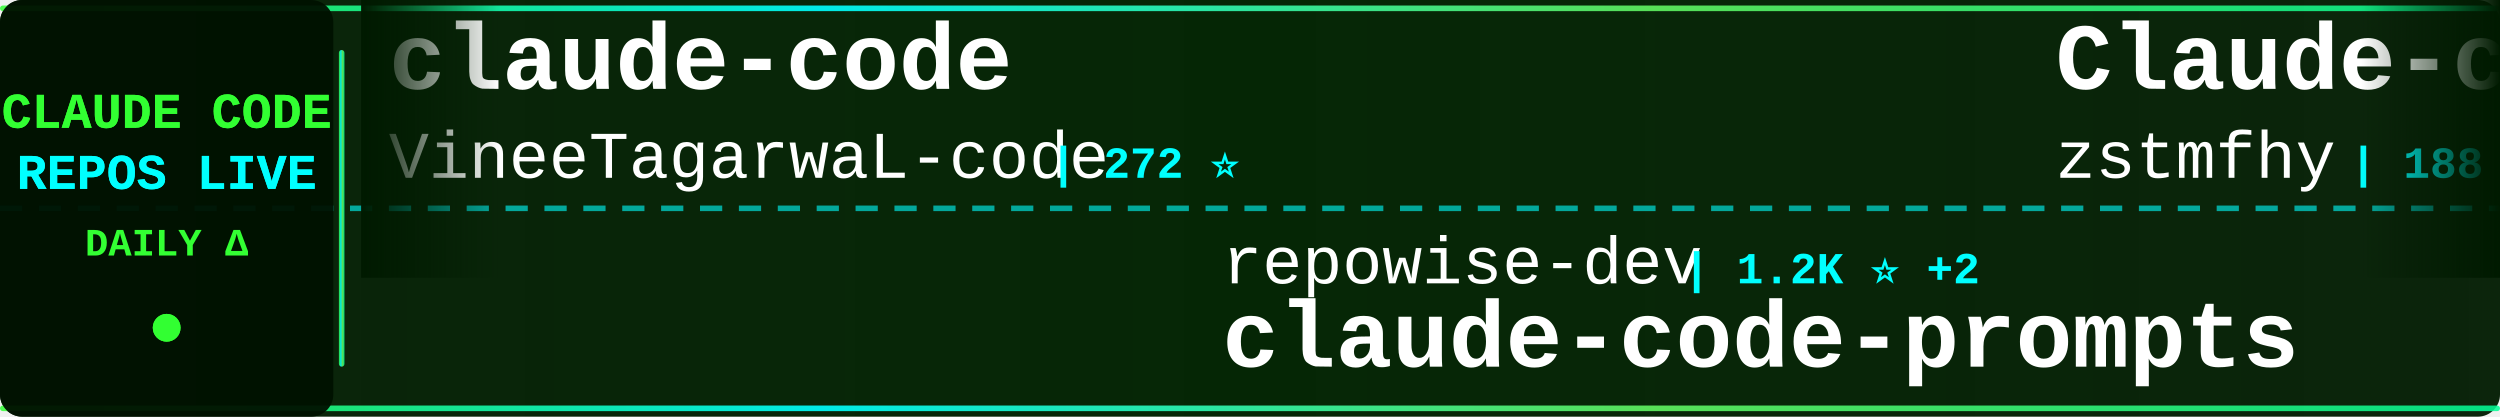
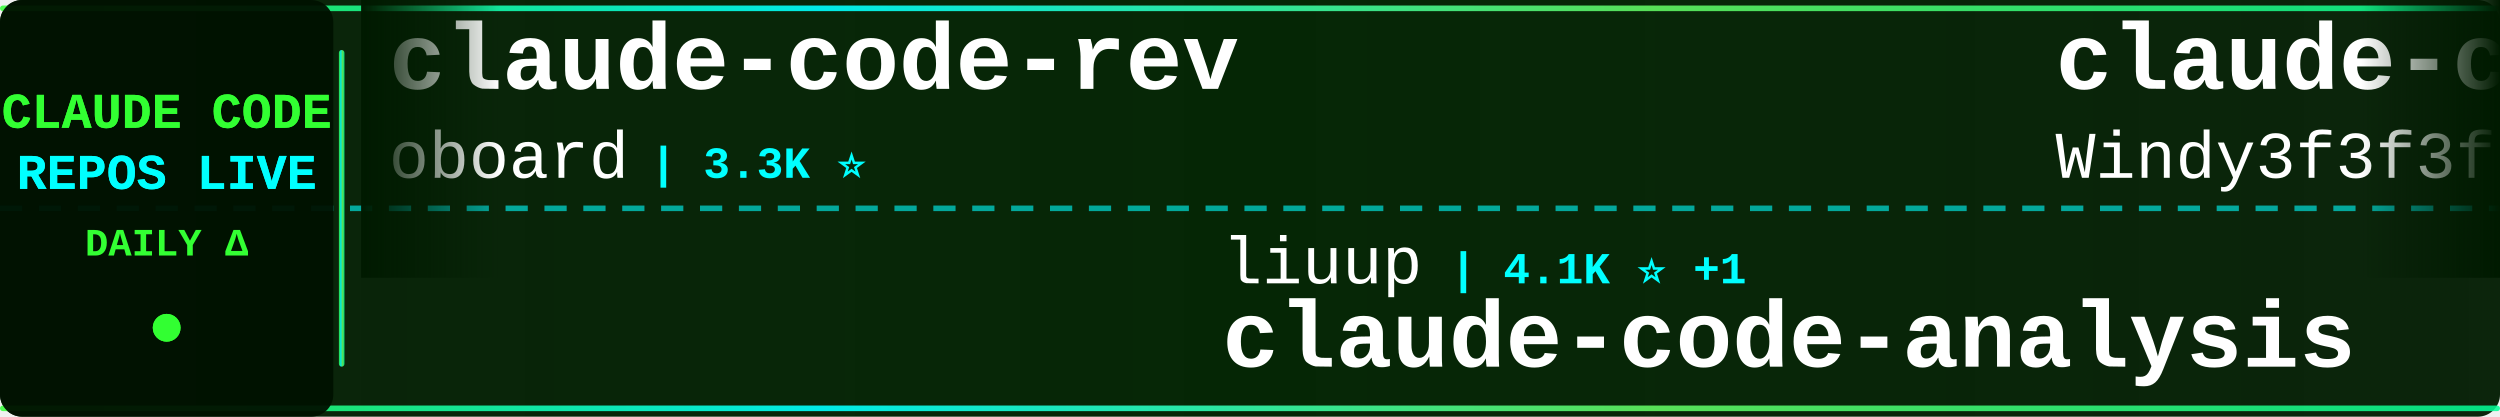
<svg xmlns="http://www.w3.org/2000/svg" width="900" height="150">
  <defs>
    <linearGradient id="tickerBg" x1="0%" y1="0%" x2="100%" y2="0%">
      <stop offset="0%" style="stop-color:#001a00;stop-opacity:0.95" />
      <stop offset="50%" style="stop-color:#002200;stop-opacity:0.98" />
      <stop offset="100%" style="stop-color:#001a00;stop-opacity:0.95" />
    </linearGradient>
    <linearGradient id="borderGrad" x1="0%" y1="0%" x2="100%" y2="0%">
      <stop offset="0%" style="stop-color:#33ff33;stop-opacity:0.85">
        <animate attributeName="stop-opacity" values="0.85;1;0.85" dur="2s" repeatCount="indefinite" />
      </stop>
      <stop offset="33%" style="stop-color:#00ffff;stop-opacity:0.9">
        <animate attributeName="stop-opacity" values="0.9;1;0.9" dur="2.2s" repeatCount="indefinite" />
      </stop>
      <stop offset="66%" style="stop-color:#66ff66;stop-opacity:0.85">
        <animate attributeName="stop-opacity" values="0.85;1;0.85" dur="1.8s" repeatCount="indefinite" />
      </stop>
      <stop offset="100%" style="stop-color:#00ff99;stop-opacity:0.85">
        <animate attributeName="stop-opacity" values="0.85;1;0.85" dur="2s" repeatCount="indefinite" />
      </stop>
    </linearGradient>
    <filter id="textGlow">
      <feGaussianBlur stdDeviation="0.1" result="coloredBlur" />
      <feMerge>
        <feMergeNode in="coloredBlur" />
        <feMergeNode in="SourceGraphic" />
      </feMerge>
    </filter>
    <filter id="metricGlow">
      <feGaussianBlur stdDeviation="0.2" result="coloredBlur" />
      <feMerge>
        <feMergeNode in="coloredBlur" />
        <feMergeNode in="SourceGraphic" />
      </feMerge>
    </filter>
    <linearGradient id="leftFade" x1="0%" y1="0%" x2="100%" y2="0%">
      <stop offset="0%" style="stop-color:#001a00;stop-opacity:1" />
      <stop offset="100%" style="stop-color:#001a00;stop-opacity:0" />
    </linearGradient>
    <linearGradient id="rightFade" x1="0%" y1="0%" x2="100%" y2="0%">
      <stop offset="0%" style="stop-color:#001a00;stop-opacity:0" />
      <stop offset="100%" style="stop-color:#001a00;stop-opacity:1" />
    </linearGradient>
  </defs>
  <rect width="900" height="150" fill="url(#tickerBg)" rx="8" />
  <rect x="0" y="2" width="900" height="2" fill="url(#borderGrad)" rx="1" />
  <rect x="0" y="146" width="900" height="2" fill="url(#borderGrad)" rx="1" />
  <line x1="0" y1="75" x2="900" y2="75" stroke="#00ffff" stroke-width="2" stroke-dasharray="8 6" opacity="0.6" />
  <rect x="0" y="0" width="120" height="150" fill="#001100" opacity="0.95" rx="8" />
  <text x="60" y="46" font-family="'Courier New', monospace" font-size="18" font-weight="bold" fill="#33ff33" text-anchor="middle" filter="url(#textGlow)">
    CLAUDE CODE
  </text>
  <text x="60" y="68" font-family="'Courier New', monospace" font-size="18" font-weight="bold" fill="#00ffff" text-anchor="middle" filter="url(#textGlow)">
    REPOS LIVE
  </text>
  <text x="60" y="92" font-family="'Courier New', monospace" font-size="14" font-weight="bold" fill="#33ff33" text-anchor="middle">
    DAILY Δ
  </text>
  <circle cx="60" cy="118" r="5" fill="#33ff33" filter="url(#metricGlow)">
    <animate attributeName="r" values="4;6;4" dur="1.5s" repeatCount="indefinite" />
    <animate attributeName="opacity" values="0.6;1;0.6" dur="1.5s" repeatCount="indefinite" />
  </circle>
  <rect x="122" y="18" width="2" height="114" fill="url(#borderGrad)" rx="1" />
  <clipPath id="tickerClip">
    <rect x="130" y="0" width="770" height="150" />
  </clipPath>
  <g clip-path="url(#tickerClip)">
    <g id="tickerItems">
      <animateTransform attributeName="transform" attributeType="XML" type="translate" from="0 0" to="-3000 0" dur="54s" repeatCount="indefinite" />
      <g transform="translate(0, 0)">
-         <text x="140" y="32" font-family="'Courier New', monospace" font-size="34" font-weight="bold" fill="#ffffff">claude-code</text>
-         <text x="140" y="64" font-family="'Courier New', monospace" font-size="24" font-weight="normal" fill="#ffffff" opacity="1.0">VineeTagarwaL-code</text>
-         <text x="378" y="64" font-family="'Courier New', monospace" font-size="16" font-weight="bold" fill="#00ffff"> | 272 ⭐</text>
+         <text x="140" y="32" font-family="'Courier New', monospace" font-size="34" font-weight="bold" fill="#ffffff">claude-code-rev</text>
+         <text x="140" y="64" font-family="'Courier New', monospace" font-size="24" font-weight="normal" fill="#ffffff" opacity="1.0">oboard</text>
+         <text x="234" y="64" font-family="'Courier New', monospace" font-size="16" font-weight="bold" fill="#00ffff"> | 3.3K ⭐</text>
      </g>
      <g transform="translate(300, 0)">
-         <text x="140" y="102" font-family="'Courier New', monospace" font-size="24" font-weight="normal" fill="#ffffff" opacity="1.0">repowise-dev</text>
-         <text x="306" y="102" font-family="'Courier New', monospace" font-size="16" font-weight="bold" fill="#00ffff"> | 1.2K ⭐ +2</text>
-         <text x="140" y="132" font-family="'Courier New', monospace" font-size="34" font-weight="bold" fill="#ffffff">claude-code-prompts</text>
+         <text x="140" y="102" font-family="'Courier New', monospace" font-size="24" font-weight="normal" fill="#ffffff" opacity="1.0">liuup</text>
+         <text x="222" y="102" font-family="'Courier New', monospace" font-size="16" font-weight="bold" fill="#00ffff"> | 4.1K ⭐ +1</text>
+         <text x="140" y="132" font-family="'Courier New', monospace" font-size="34" font-weight="bold" fill="#ffffff">claude-code-analysis</text>
      </g>
      <g transform="translate(600, 0)">
-         <text x="140" y="32" font-family="'Courier New', monospace" font-size="34" font-weight="bold" fill="#ffffff">Claude-code</text>
-         <text x="140" y="64" font-family="'Courier New', monospace" font-size="24" font-weight="normal" fill="#ffffff" opacity="1.0">zstmfhy</text>
-         <text x="246" y="64" font-family="'Courier New', monospace" font-size="16" font-weight="bold" fill="#00ffff"> | 188 ⭐</text>
+         <text x="140" y="32" font-family="'Courier New', monospace" font-size="34" font-weight="bold" fill="#ffffff">claude-code-from-scratch</text>
+         <text x="140" y="64" font-family="'Courier New', monospace" font-size="24" font-weight="normal" fill="#ffffff" opacity="1.0">Windy3f3f3f3f</text>
+         <text x="318" y="64" font-family="'Courier New', monospace" font-size="16" font-weight="bold" fill="#00ffff"> | 2.8K ⭐ +1</text>
      </g>
      <g transform="translate(900, 0)">
-         <text x="140" y="102" font-family="'Courier New', monospace" font-size="24" font-weight="normal" fill="#ffffff" opacity="1.0">fazxes</text>
-         <text x="234" y="102" font-family="'Courier New', monospace" font-size="16" font-weight="bold" fill="#00ffff"> | 247 ⭐</text>
-         <text x="140" y="132" font-family="'Courier New', monospace" font-size="34" font-weight="bold" fill="#ffffff">Claude-code</text>
+         <text x="140" y="102" font-family="'Courier New', monospace" font-size="24" font-weight="normal" fill="#ffffff" opacity="1.0">anthropics</text>
+         <text x="282" y="102" font-family="'Courier New', monospace" font-size="16" font-weight="bold" fill="#00ffff"> | 6.8K ⭐ +22</text>
+         <text x="140" y="132" font-family="'Courier New', monospace" font-size="34" font-weight="bold" fill="#ffffff">claude-code-security-rev...</text>
      </g>
      <g transform="translate(1200, 0)">
        <text x="140" y="32" font-family="'Courier New', monospace" font-size="34" font-weight="bold" fill="#ffffff">claude-code</text>
-         <text x="140" y="64" font-family="'Courier New', monospace" font-size="24" font-weight="normal" fill="#ffffff" opacity="1.0">Onewon</text>
-         <text x="234" y="64" font-family="'Courier New', monospace" font-size="16" font-weight="bold" fill="#00ffff"> | 182 ⭐ +1</text>
+         <text x="140" y="64" font-family="'Courier New', monospace" font-size="24" font-weight="normal" fill="#ffffff" opacity="1.0">Tinkeringg-Lab</text>
+         <text x="330" y="64" font-family="'Courier New', monospace" font-size="16" font-weight="bold" fill="#00ffff"> | 216 ⭐</text>
      </g>
      <g transform="translate(1500, 0)">
-         <text x="140" y="102" font-family="'Courier New', monospace" font-size="24" font-weight="normal" fill="#ffffff" opacity="1.0">feiskyer</text>
-         <text x="258" y="102" font-family="'Courier New', monospace" font-size="16" font-weight="bold" fill="#00ffff"> | 1.7K ⭐</text>
-         <text x="140" y="132" font-family="'Courier New', monospace" font-size="34" font-weight="bold" fill="#ffffff">claude-code-settings</text>
+         <text x="140" y="102" font-family="'Courier New', monospace" font-size="24" font-weight="normal" fill="#ffffff" opacity="1.0">zstmfhy</text>
+         <text x="246" y="102" font-family="'Courier New', monospace" font-size="16" font-weight="bold" fill="#00ffff"> | 188 ⭐</text>
+         <text x="140" y="132" font-family="'Courier New', monospace" font-size="34" font-weight="bold" fill="#ffffff">Claude-code</text>
      </g>
      <g transform="translate(1800, 0)">
-         <text x="140" y="32" font-family="'Courier New', monospace" font-size="34" font-weight="bold" fill="#ffffff">claude-code-engineering</text>
-         <text x="140" y="64" font-family="'Courier New', monospace" font-size="24" font-weight="normal" fill="#ffffff" opacity="1.0">huangjia2019</text>
-         <text x="306" y="64" font-family="'Courier New', monospace" font-size="16" font-weight="bold" fill="#00ffff"> | 1.2K ⭐ +3</text>
+         <text x="140" y="32" font-family="'Courier New', monospace" font-size="34" font-weight="bold" fill="#ffffff">Claude-Code-Usage-Monito...</text>
+         <text x="140" y="64" font-family="'Courier New', monospace" font-size="24" font-weight="normal" fill="#ffffff" opacity="1.0">Maciek-roboblog</text>
+         <text x="342" y="64" font-family="'Courier New', monospace" font-size="16" font-weight="bold" fill="#00ffff"> | 8.8K ⭐</text>
      </g>
      <g transform="translate(2100, 0)">
-         <text x="140" y="102" font-family="'Courier New', monospace" font-size="24" font-weight="normal" fill="#ffffff" opacity="1.0">AICoderTudou</text>
-         <text x="306" y="102" font-family="'Courier New', monospace" font-size="16" font-weight="bold" fill="#00ffff"> | 493 ⭐</text>
-         <text x="140" y="132" font-family="'Courier New', monospace" font-size="34" font-weight="bold" fill="#ffffff">claude-code-tudou</text>
+         <text x="140" y="102" font-family="'Courier New', monospace" font-size="24" font-weight="normal" fill="#ffffff" opacity="1.0">ponponon</text>
+         <text x="258" y="102" font-family="'Courier New', monospace" font-size="16" font-weight="bold" fill="#00ffff"> | 2.3K ⭐</text>
+         <text x="140" y="132" font-family="'Courier New', monospace" font-size="34" font-weight="bold" fill="#ffffff">claude_code_src</text>
      </g>
      <g transform="translate(2400, 0)">
-         <text x="140" y="32" font-family="'Courier New', monospace" font-size="34" font-weight="bold" fill="#ffffff">claude-code-rust</text>
-         <text x="140" y="64" font-family="'Courier New', monospace" font-size="24" font-weight="normal" fill="#ffffff" opacity="1.0">lorryjovens-hub</text>
-         <text x="342" y="64" font-family="'Courier New', monospace" font-size="16" font-weight="bold" fill="#00ffff"> | 1.7K ⭐ +1</text>
+         <text x="140" y="32" font-family="'Courier New', monospace" font-size="34" font-weight="bold" fill="#ffffff">edmunds-claude-code</text>
+         <text x="140" y="64" font-family="'Courier New', monospace" font-size="24" font-weight="normal" fill="#ffffff" opacity="1.0">edmund-io</text>
+         <text x="270" y="64" font-family="'Courier New', monospace" font-size="16" font-weight="bold" fill="#00ffff"> | 1.5K ⭐ -1</text>
      </g>
      <g transform="translate(2700, 0)">
-         <text x="140" y="102" font-family="'Courier New', monospace" font-size="24" font-weight="normal" fill="#ffffff" opacity="1.0">Yeachan-Heo</text>
-         <text x="294" y="102" font-family="'Courier New', monospace" font-size="16" font-weight="bold" fill="#00ffff"> | 40.6K ⭐ +38</text>
-         <text x="140" y="132" font-family="'Courier New', monospace" font-size="34" font-weight="bold" fill="#ffffff">oh-my-claudecode</text>
+         <text x="140" y="102" font-family="'Courier New', monospace" font-size="24" font-weight="normal" fill="#ffffff" opacity="1.0">SeemSeam</text>
+         <text x="258" y="102" font-family="'Courier New', monospace" font-size="16" font-weight="bold" fill="#00ffff"> | 3.6K ⭐ +3</text>
+         <text x="140" y="132" font-family="'Courier New', monospace" font-size="34" font-weight="bold" fill="#ffffff">claude_codex_bridge</text>
      </g>
      <g transform="translate(3000, 0)">
-         <text x="140" y="32" font-family="'Courier New', monospace" font-size="34" font-weight="bold" fill="#ffffff">claude-code</text>
-         <text x="140" y="64" font-family="'Courier New', monospace" font-size="24" font-weight="normal" fill="#ffffff" opacity="1.0">VineeTagarwaL-code</text>
-         <text x="378" y="64" font-family="'Courier New', monospace" font-size="16" font-weight="bold" fill="#00ffff"> | 272 ⭐</text>
+         <text x="140" y="32" font-family="'Courier New', monospace" font-size="34" font-weight="bold" fill="#ffffff">claude-code-rev</text>
+         <text x="140" y="64" font-family="'Courier New', monospace" font-size="24" font-weight="normal" fill="#ffffff" opacity="1.0">oboard</text>
+         <text x="234" y="64" font-family="'Courier New', monospace" font-size="16" font-weight="bold" fill="#00ffff"> | 3.3K ⭐</text>
      </g>
      <g transform="translate(3300, 0)">
-         <text x="140" y="102" font-family="'Courier New', monospace" font-size="24" font-weight="normal" fill="#ffffff" opacity="1.0">repowise-dev</text>
-         <text x="306" y="102" font-family="'Courier New', monospace" font-size="16" font-weight="bold" fill="#00ffff"> | 1.2K ⭐ +2</text>
-         <text x="140" y="132" font-family="'Courier New', monospace" font-size="34" font-weight="bold" fill="#ffffff">claude-code-prompts</text>
+         <text x="140" y="102" font-family="'Courier New', monospace" font-size="24" font-weight="normal" fill="#ffffff" opacity="1.0">liuup</text>
+         <text x="222" y="102" font-family="'Courier New', monospace" font-size="16" font-weight="bold" fill="#00ffff"> | 4.1K ⭐ +1</text>
+         <text x="140" y="132" font-family="'Courier New', monospace" font-size="34" font-weight="bold" fill="#ffffff">claude-code-analysis</text>
      </g>
      <g transform="translate(3600, 0)">
-         <text x="140" y="32" font-family="'Courier New', monospace" font-size="34" font-weight="bold" fill="#ffffff">Claude-code</text>
-         <text x="140" y="64" font-family="'Courier New', monospace" font-size="24" font-weight="normal" fill="#ffffff" opacity="1.0">zstmfhy</text>
-         <text x="246" y="64" font-family="'Courier New', monospace" font-size="16" font-weight="bold" fill="#00ffff"> | 188 ⭐</text>
+         <text x="140" y="32" font-family="'Courier New', monospace" font-size="34" font-weight="bold" fill="#ffffff">claude-code-from-scratch</text>
+         <text x="140" y="64" font-family="'Courier New', monospace" font-size="24" font-weight="normal" fill="#ffffff" opacity="1.0">Windy3f3f3f3f</text>
+         <text x="318" y="64" font-family="'Courier New', monospace" font-size="16" font-weight="bold" fill="#00ffff"> | 2.8K ⭐ +1</text>
      </g>
      <g transform="translate(3900, 0)">
-         <text x="140" y="102" font-family="'Courier New', monospace" font-size="24" font-weight="normal" fill="#ffffff" opacity="1.0">fazxes</text>
-         <text x="234" y="102" font-family="'Courier New', monospace" font-size="16" font-weight="bold" fill="#00ffff"> | 247 ⭐</text>
-         <text x="140" y="132" font-family="'Courier New', monospace" font-size="34" font-weight="bold" fill="#ffffff">Claude-code</text>
+         <text x="140" y="102" font-family="'Courier New', monospace" font-size="24" font-weight="normal" fill="#ffffff" opacity="1.0">anthropics</text>
+         <text x="282" y="102" font-family="'Courier New', monospace" font-size="16" font-weight="bold" fill="#00ffff"> | 6.8K ⭐ +22</text>
+         <text x="140" y="132" font-family="'Courier New', monospace" font-size="34" font-weight="bold" fill="#ffffff">claude-code-security-rev...</text>
      </g>
    </g>
  </g>
  <rect x="130" y="0" width="50" height="100" fill="url(#leftFade)" />
  <rect x="850" y="0" width="50" height="100" fill="url(#rightFade)" />
</svg>
